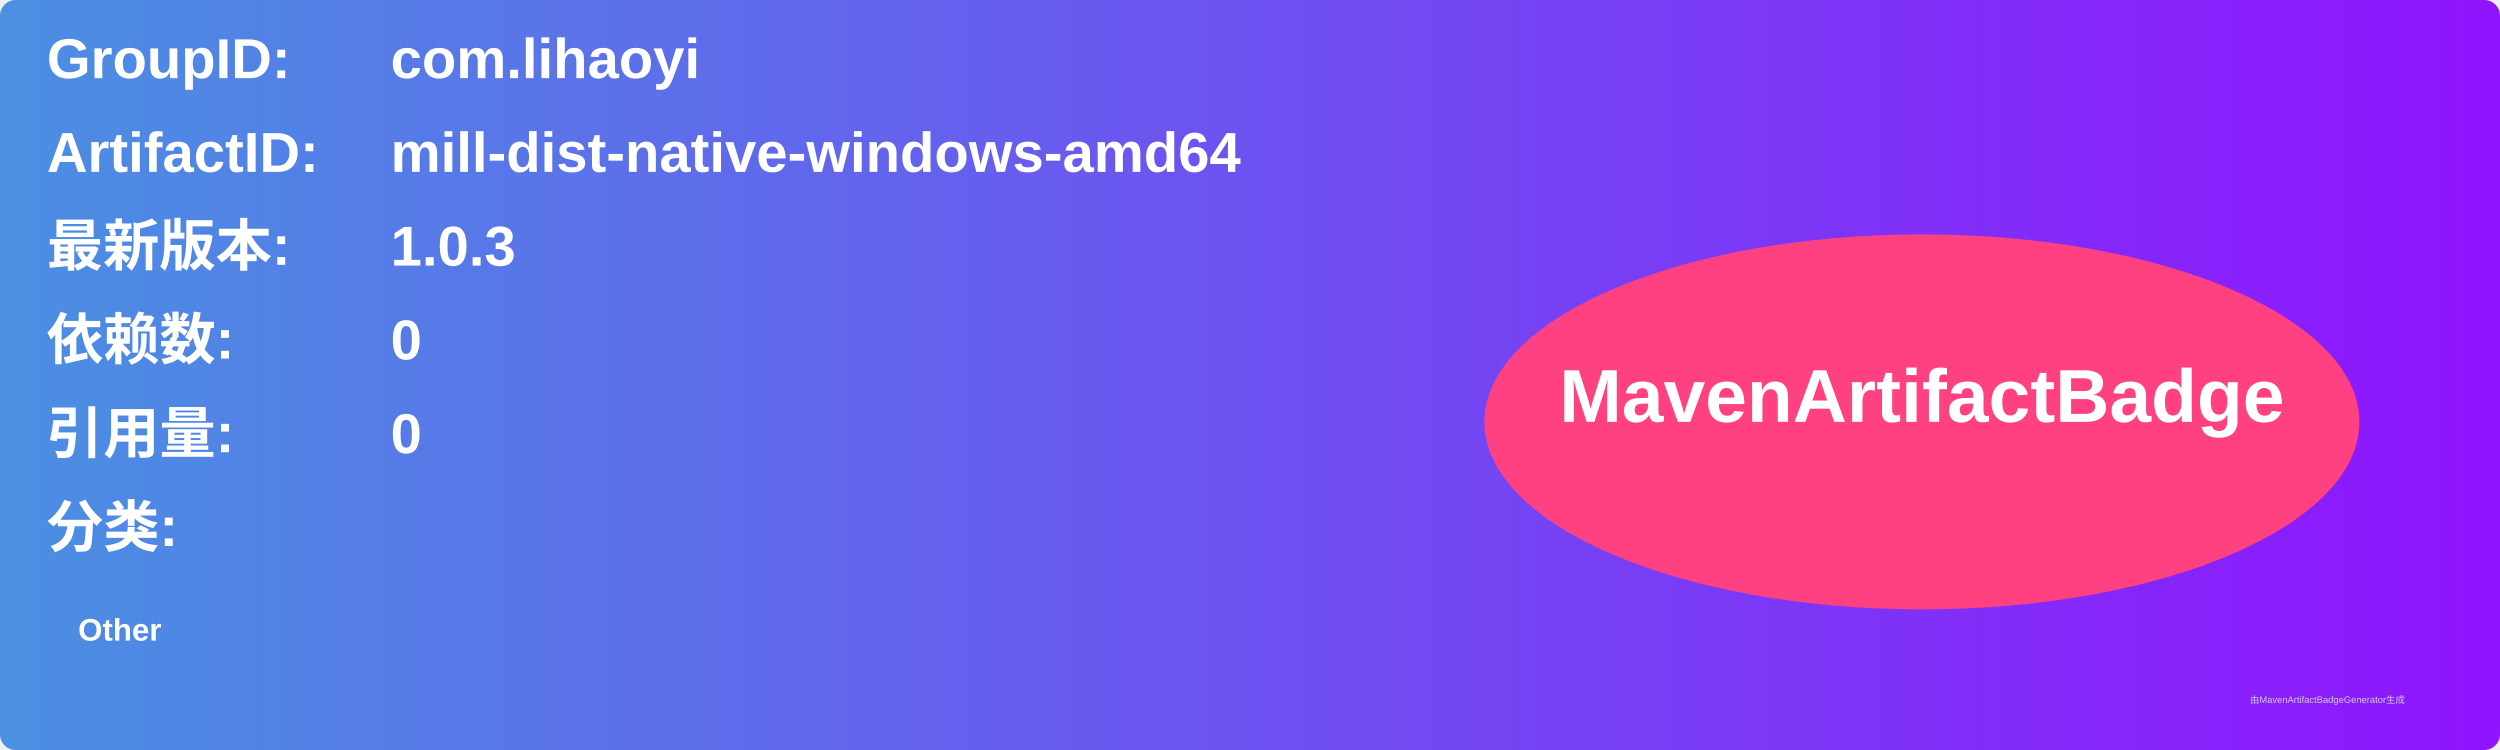
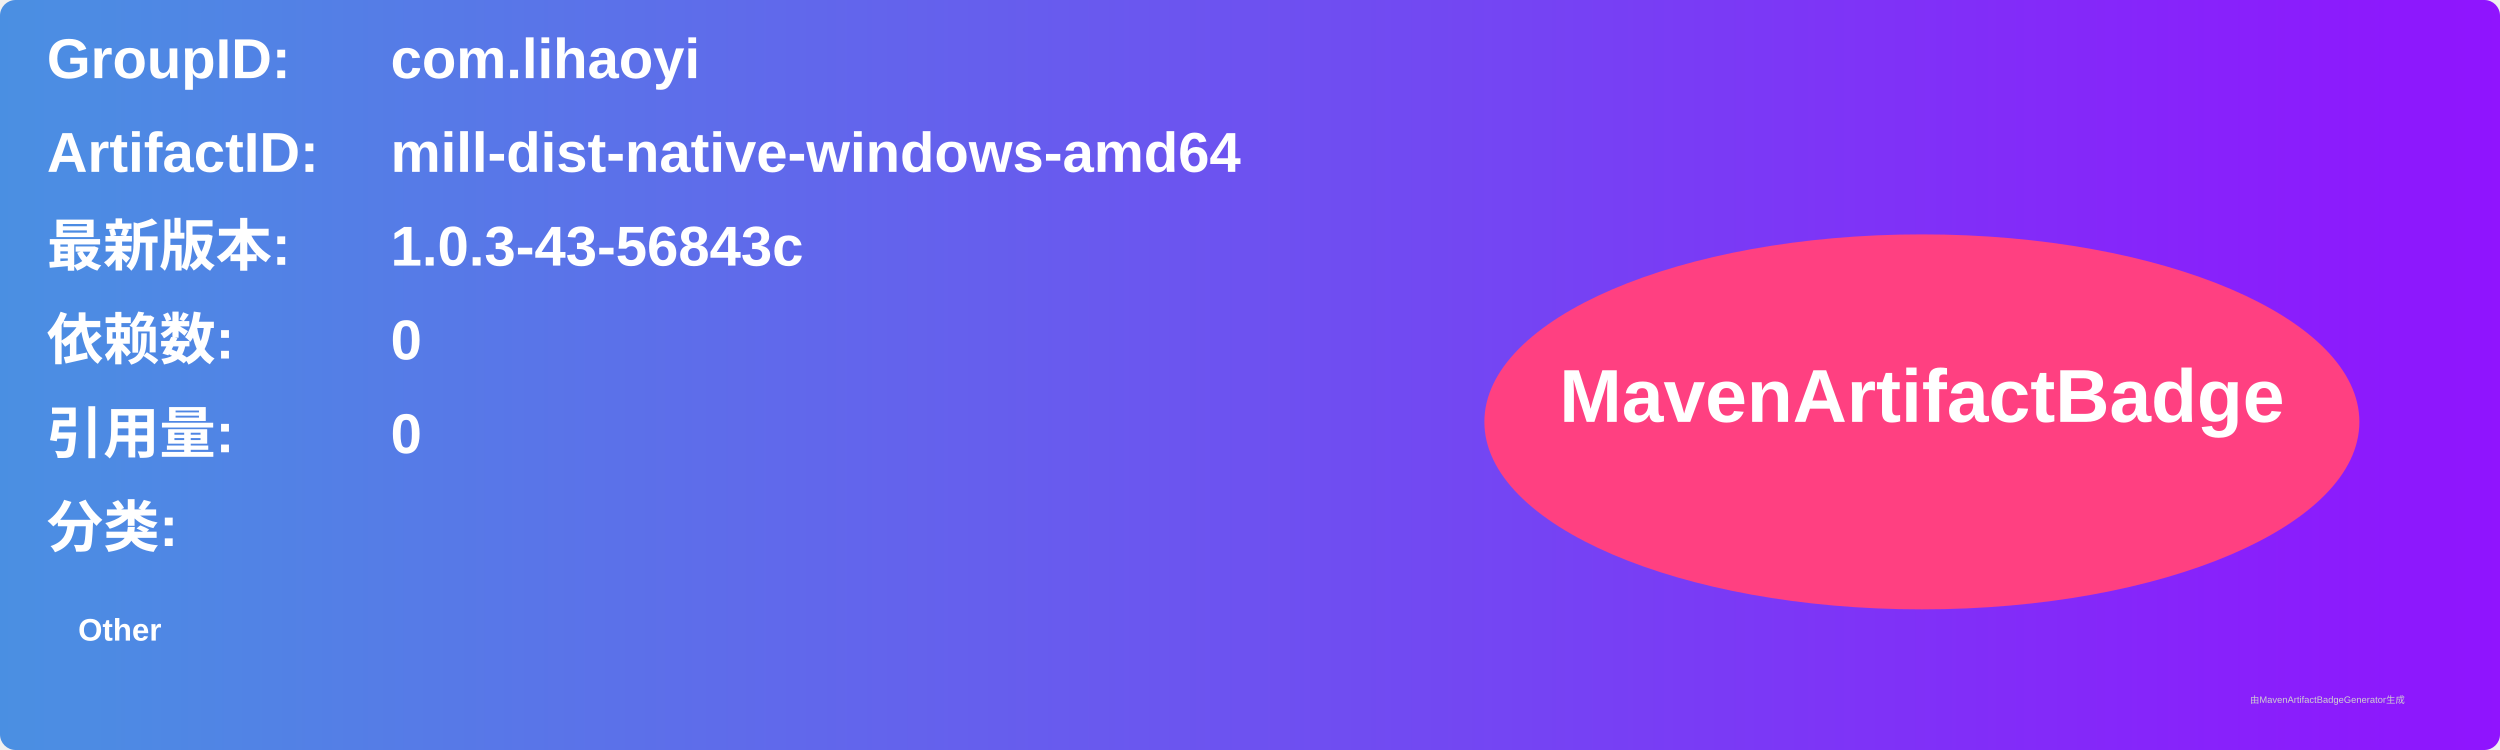
<svg xmlns="http://www.w3.org/2000/svg" width="800" height="240" viewBox="0 0 800 240">
  <linearGradient id="grad" x1="0%" y1="0%" x2="100%" y2="0%">
    <stop offset="0%" stop-color="#4a90e2" />
    <stop offset="100%" stop-color="#9013fe" />
  </linearGradient>
  <rect width="100%" height="100%" rx="5" ry="5" fill="url(#grad)" />
  <g transform="translate(15, 15)">
    <text x="0" y="10" font-family="Arial" font-size="18" fill="white" font-weight="bold" width="260">GroupID:</text>
    <text x="110" y="10" font-family="Arial" font-size="18" fill="white" font-weight="bold" width="460">com.lihaoyi</text>
    <text x="0" y="40" font-family="Arial" font-size="18" fill="white" font-weight="bold" width="260">ArtifactID:</text>
    <text x="110" y="40" font-family="Arial" font-size="18" fill="white" font-weight="bold" width="460">mill-dist-native-windows-amd64</text>
    <text x="0" y="70" font-family="Arial" font-size="18" fill="white" font-weight="bold">最新版本:</text>
    <text x="110" y="70" font-family="Arial" font-size="18" fill="white" font-weight="bold">
-       <tspan font-weight="bold">1.0.3</tspan>
+       <tspan font-weight="bold">1.0.3-43-56843c</tspan>
    </text>
    <text x="0" y="100" font-family="Arial" font-size="18" fill="white" font-weight="bold">依赖数: </text>
    <text x="110" y="100" font-family="Arial" font-size="18" fill="white">
      <tspan font-weight="bold">0</tspan>
    </text>
    <text x="0" y="130" font-family="Arial" font-size="18" fill="white" font-weight="bold">引用量: </text>
    <text x="110" y="130" font-family="Arial" font-size="18" fill="white">
      <tspan font-weight="bold">0</tspan>
    </text>
    <text x="0" y="160" font-family="Arial" font-size="18" fill="white" font-weight="bold">分类:</text>
    <text x="10" y="190" font-family="Arial" font-size="10" fill="white">
      <tspan font-weight="bold">Other</tspan>
    </text>
    <ellipse cx="600" cy="120" rx="140" ry="60" fill="#ff4081" />
    <text x="600" y="120" text-anchor="middle" font-family="Arial" font-size="24" fill="white" font-weight="bold">MavenArtifactBadge</text>
  </g>
  <text x="720" y="225" font-family="Arial" font-size="3" fill="#d0d0d0">由MavenArtifactBadgeGenerator生成</text>
</svg>
